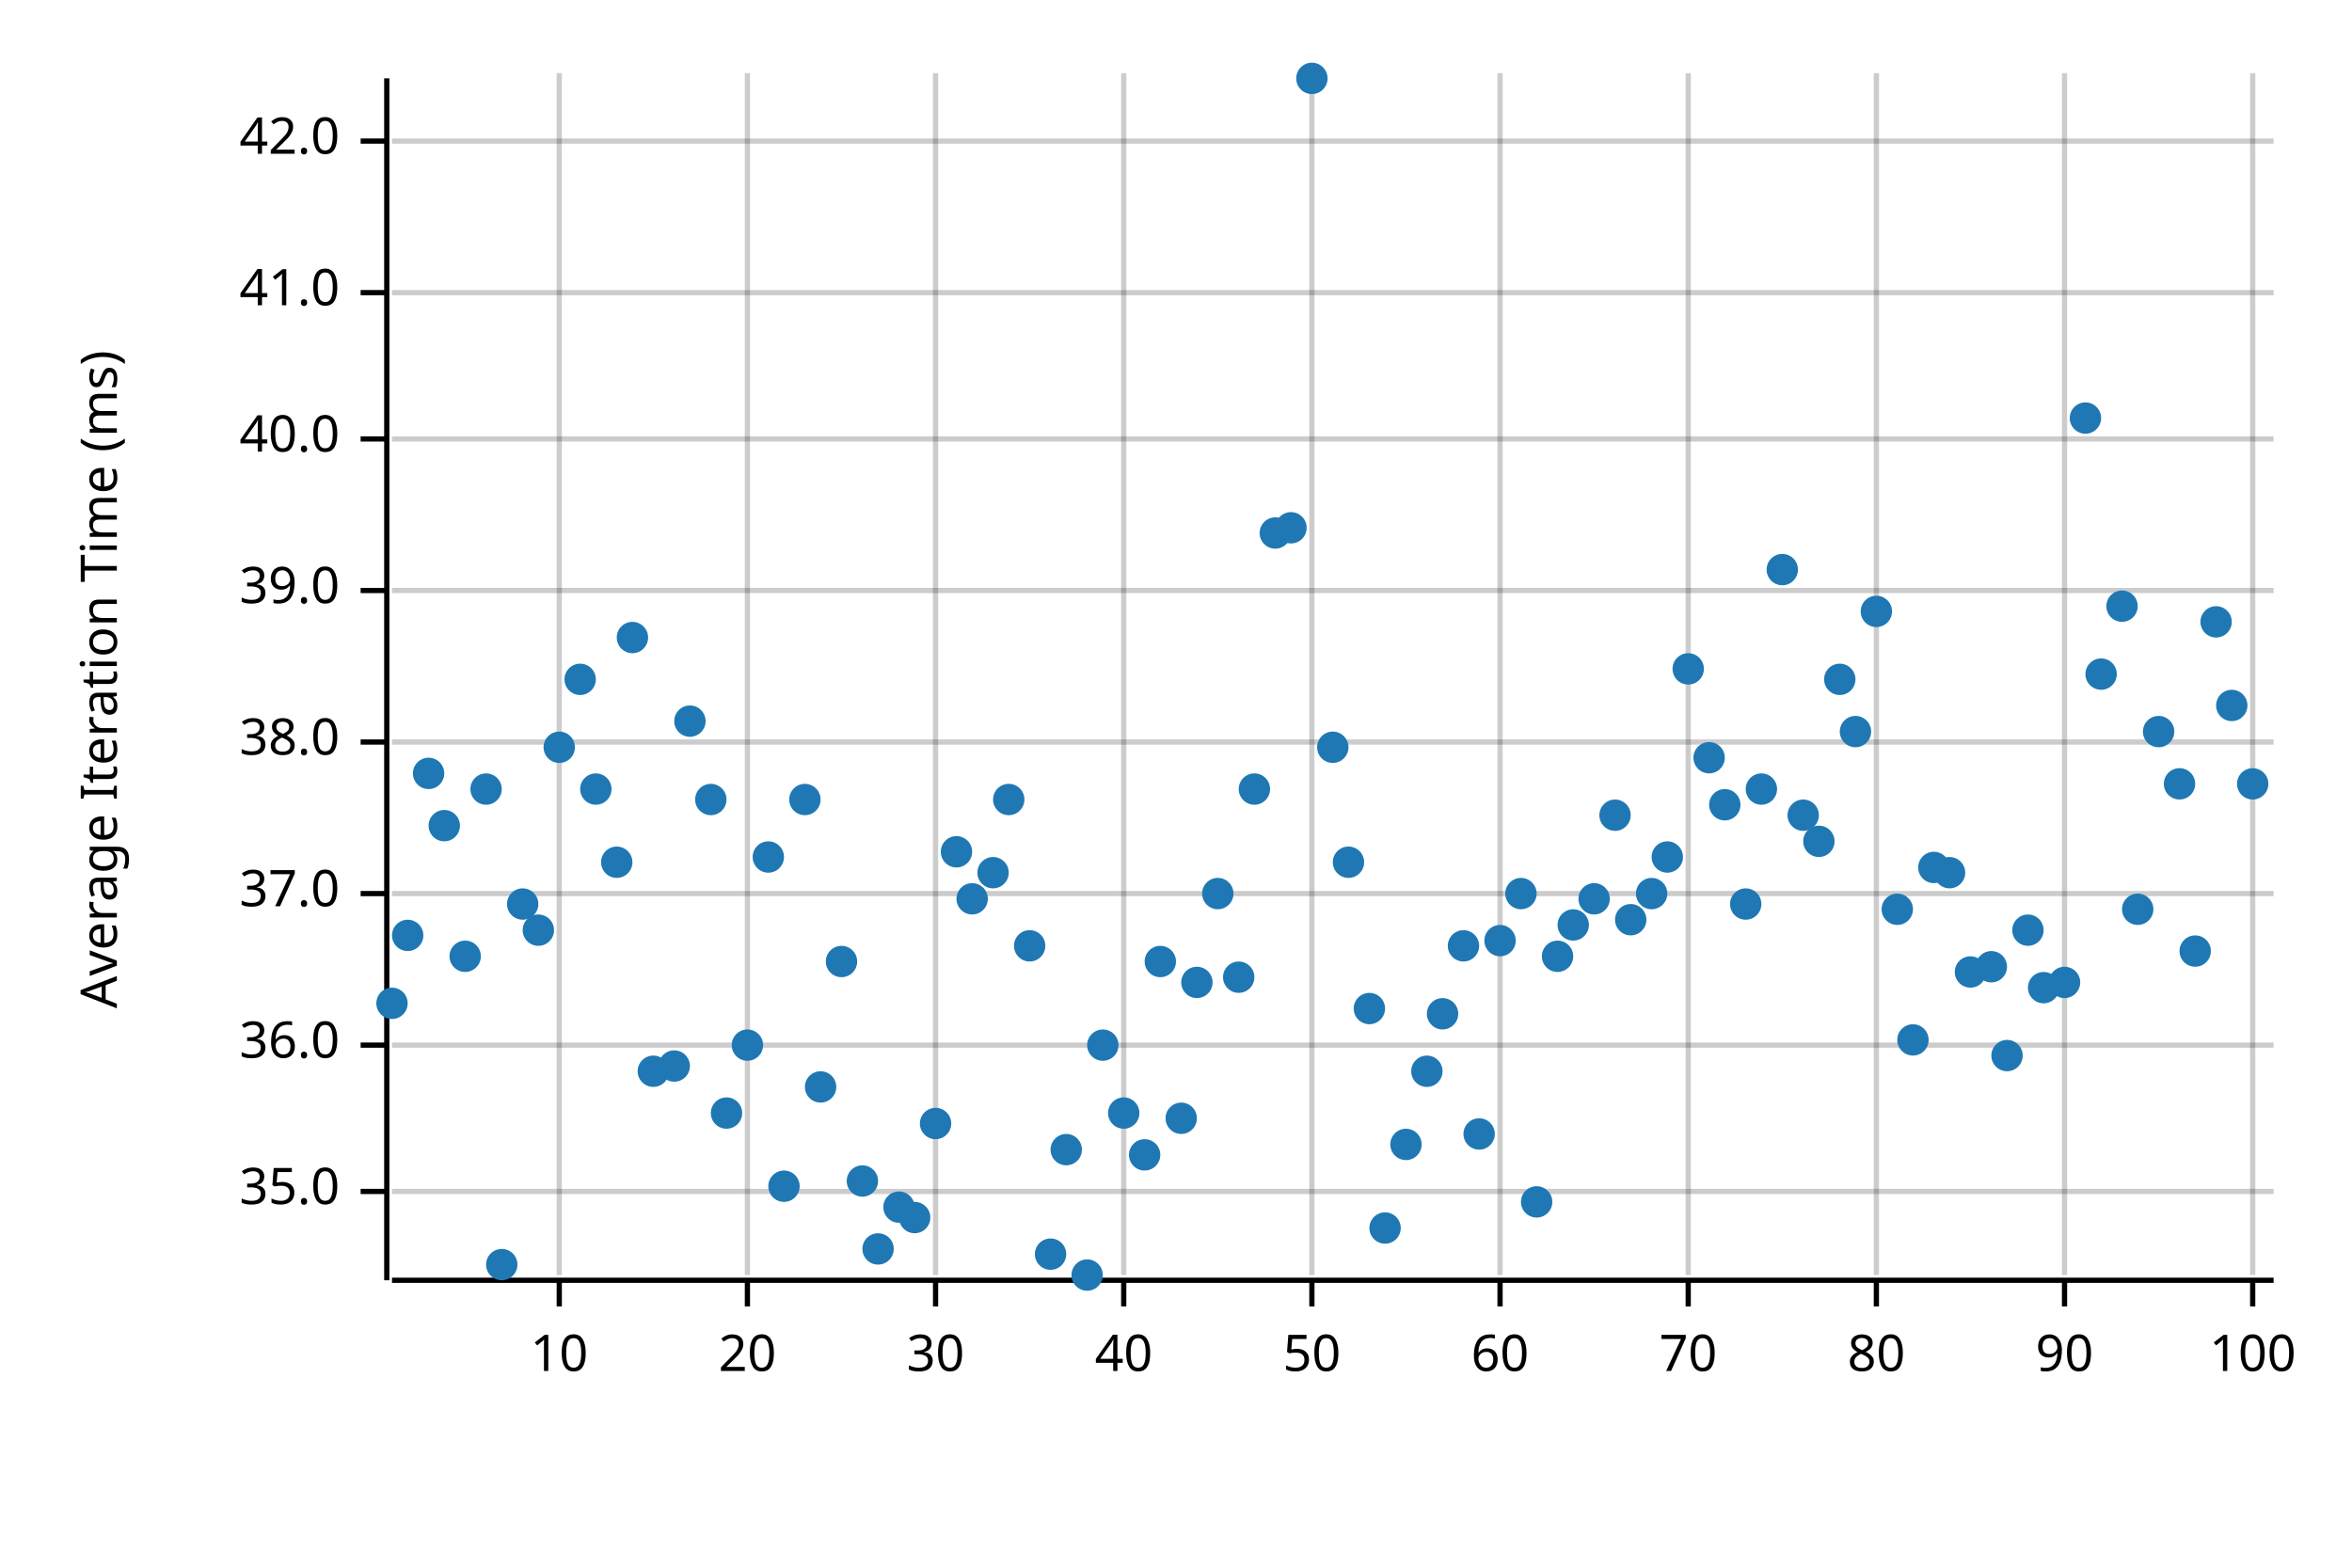
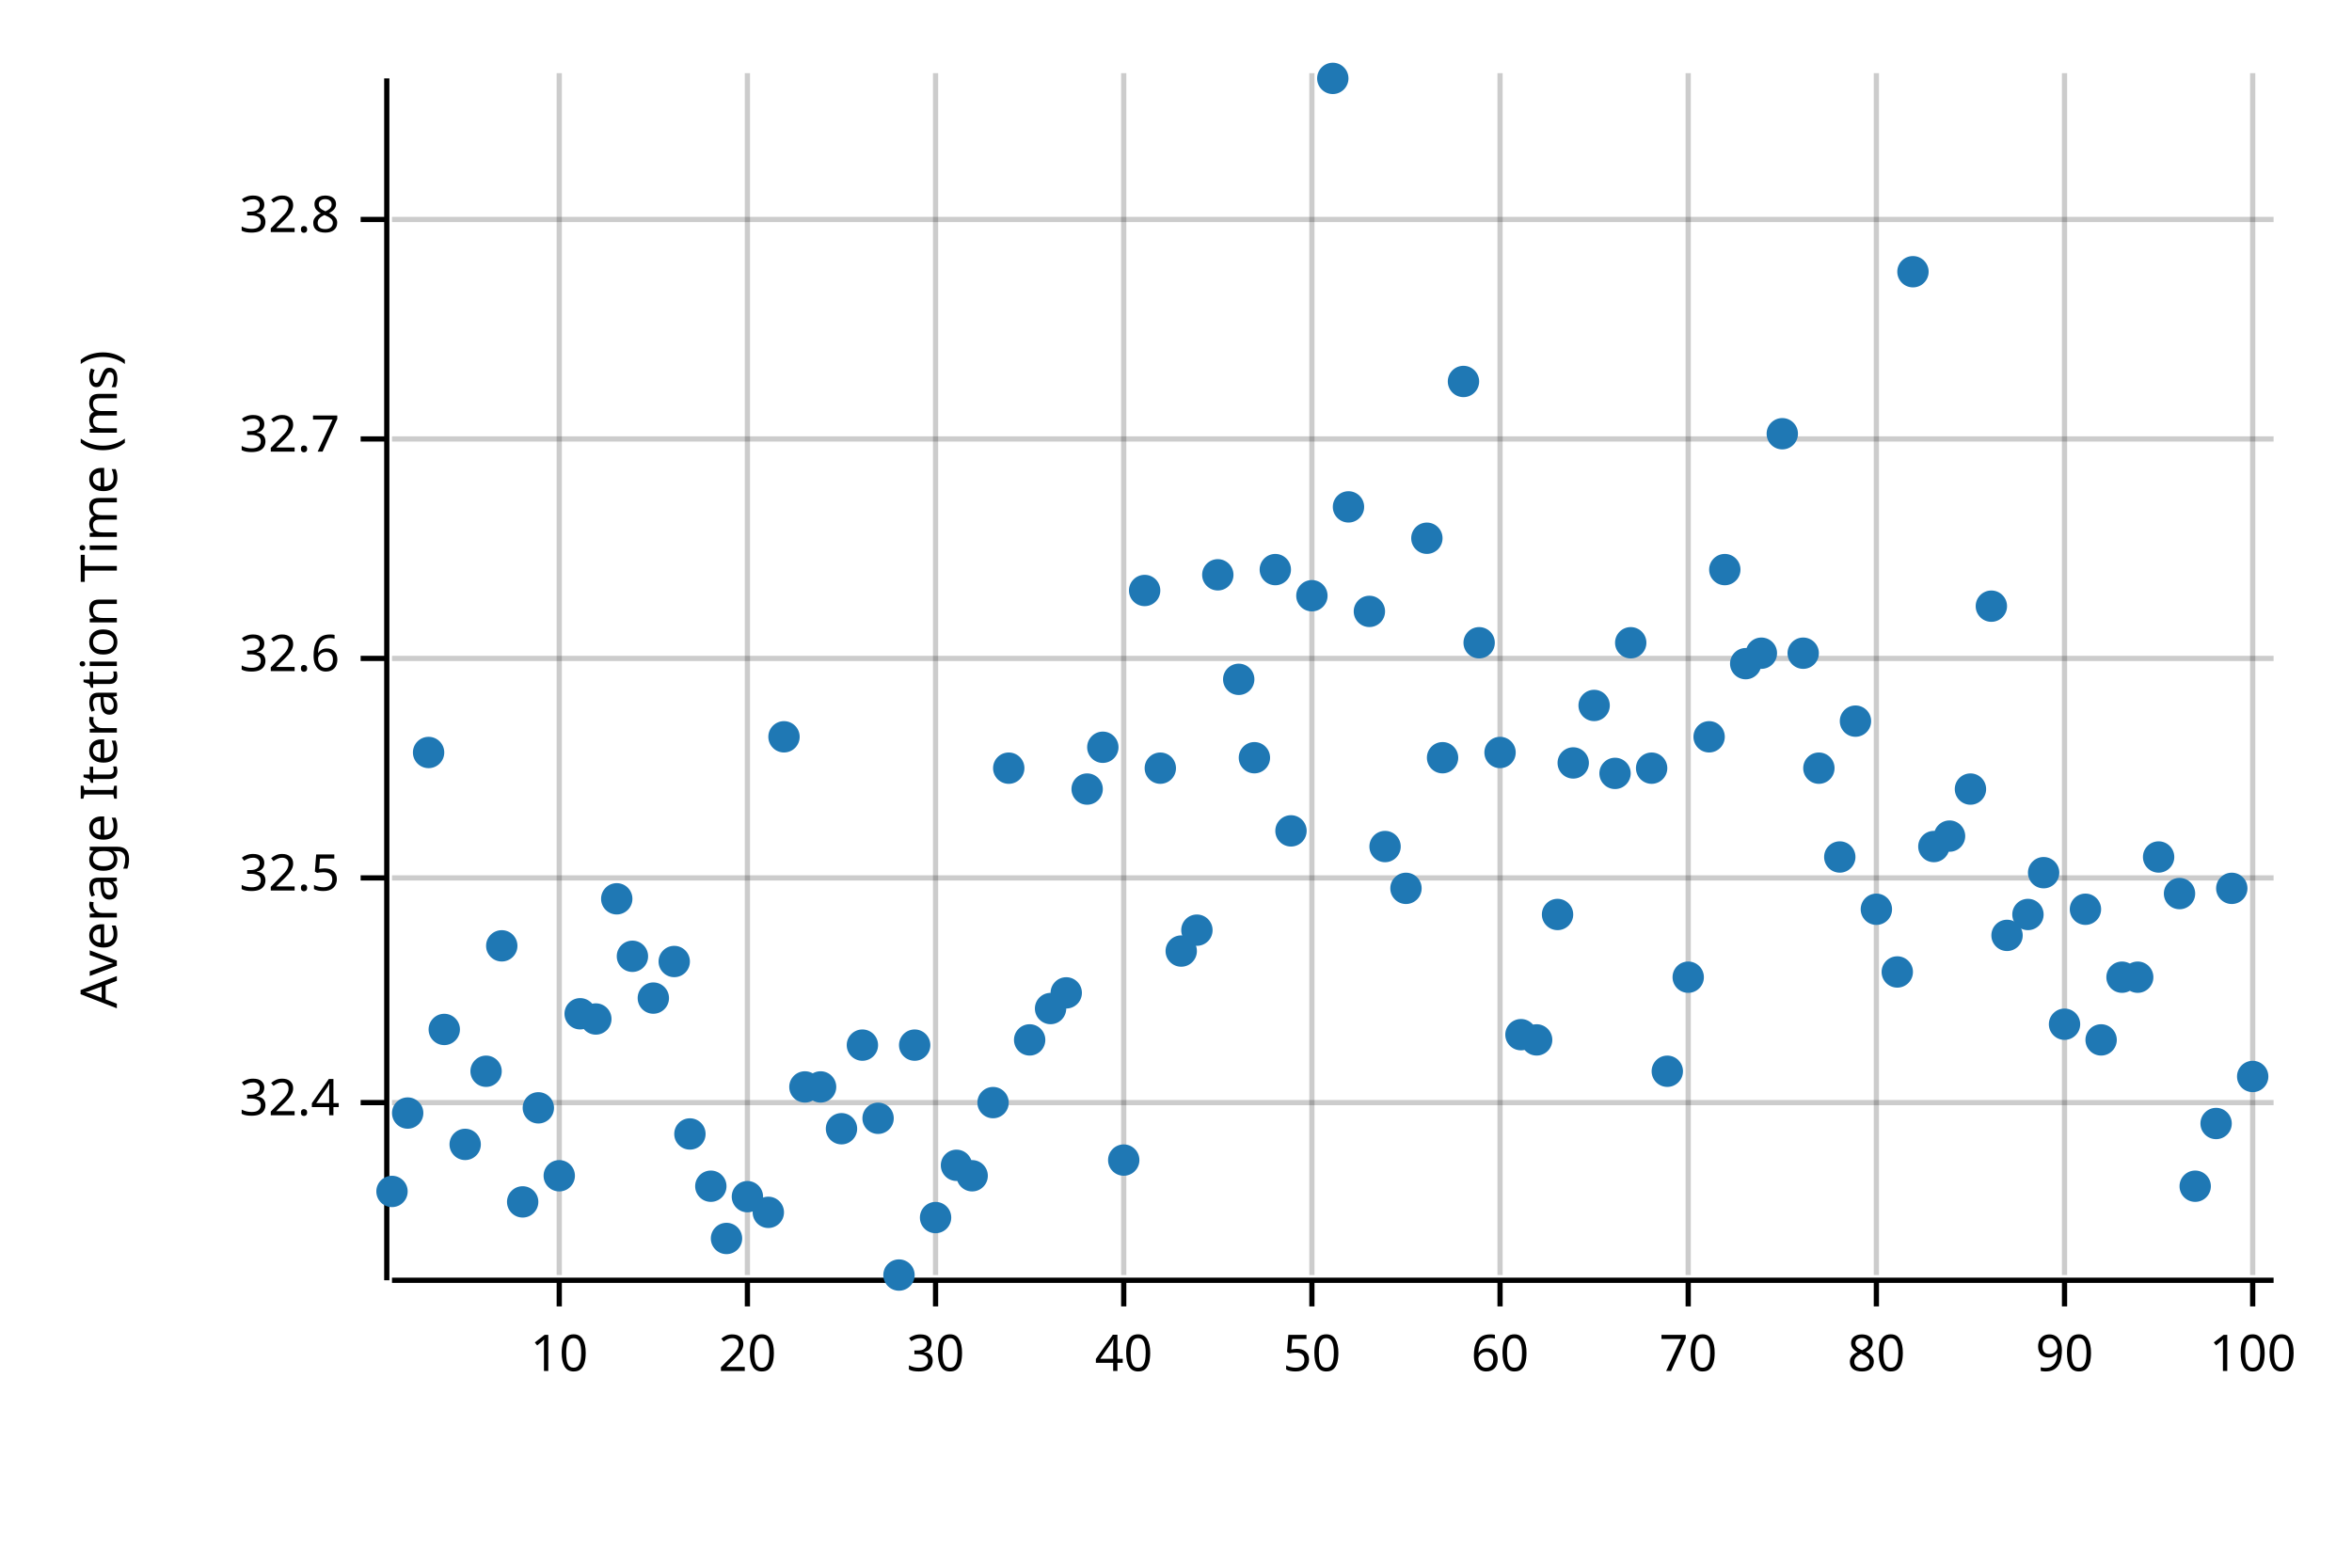
<svg xmlns="http://www.w3.org/2000/svg" width="450" height="300" viewBox="0 0 450 300">
  <text x="15" y="130" dy="0.76em" text-anchor="middle" font-family="sans-serif" font-size="9.677" opacity="1" fill="#000000" transform="rotate(270, 15, 130)">
Average Iteration Time (ms)
</text>
  <line opacity="0.2" stroke="#000000" stroke-width="1" x1="107" y1="244" x2="107" y2="14" />
  <line opacity="0.2" stroke="#000000" stroke-width="1" x1="143" y1="244" x2="143" y2="14" />
  <line opacity="0.2" stroke="#000000" stroke-width="1" x1="179" y1="244" x2="179" y2="14" />
  <line opacity="0.2" stroke="#000000" stroke-width="1" x1="215" y1="244" x2="215" y2="14" />
  <line opacity="0.2" stroke="#000000" stroke-width="1" x1="251" y1="244" x2="251" y2="14" />
  <line opacity="0.2" stroke="#000000" stroke-width="1" x1="287" y1="244" x2="287" y2="14" />
  <line opacity="0.2" stroke="#000000" stroke-width="1" x1="323" y1="244" x2="323" y2="14" />
  <line opacity="0.2" stroke="#000000" stroke-width="1" x1="359" y1="244" x2="359" y2="14" />
  <line opacity="0.2" stroke="#000000" stroke-width="1" x1="395" y1="244" x2="395" y2="14" />
  <line opacity="0.2" stroke="#000000" stroke-width="1" x1="431" y1="244" x2="431" y2="14" />
-   <line opacity="0.2" stroke="#000000" stroke-width="1" x1="75" y1="228" x2="435" y2="228" />
-   <line opacity="0.2" stroke="#000000" stroke-width="1" x1="75" y1="200" x2="435" y2="200" />
-   <line opacity="0.2" stroke="#000000" stroke-width="1" x1="75" y1="171" x2="435" y2="171" />
-   <line opacity="0.2" stroke="#000000" stroke-width="1" x1="75" y1="142" x2="435" y2="142" />
-   <line opacity="0.2" stroke="#000000" stroke-width="1" x1="75" y1="113" x2="435" y2="113" />
+   <line opacity="0.2" stroke="#000000" stroke-width="1" x1="75" y1="211" x2="435" y2="211" />
+   <line opacity="0.2" stroke="#000000" stroke-width="1" x1="75" y1="168" x2="435" y2="168" />
+   <line opacity="0.2" stroke="#000000" stroke-width="1" x1="75" y1="126" x2="435" y2="126" />
  <line opacity="0.2" stroke="#000000" stroke-width="1" x1="75" y1="84" x2="435" y2="84" />
-   <line opacity="0.2" stroke="#000000" stroke-width="1" x1="75" y1="56" x2="435" y2="56" />
-   <line opacity="0.2" stroke="#000000" stroke-width="1" x1="75" y1="27" x2="435" y2="27" />
+   <line opacity="0.2" stroke="#000000" stroke-width="1" x1="75" y1="42" x2="435" y2="42" />
  <polyline fill="none" opacity="1" stroke="#000000" stroke-width="1" points="74,15 74,245 " />
-   <text x="65" y="228" dy="0.5ex" text-anchor="end" font-family="sans-serif" font-size="9.677" opacity="1" fill="#000000">
- 35.0
+   <text x="65" y="211" dy="0.5ex" text-anchor="end" font-family="sans-serif" font-size="9.677" opacity="1" fill="#000000">
+ 32.4
</text>
-   <polyline fill="none" opacity="1" stroke="#000000" stroke-width="1" points="69,228 74,228 " />
-   <text x="65" y="200" dy="0.5ex" text-anchor="end" font-family="sans-serif" font-size="9.677" opacity="1" fill="#000000">
- 36.0
+   <polyline fill="none" opacity="1" stroke="#000000" stroke-width="1" points="69,211 74,211 " />
+   <text x="65" y="168" dy="0.5ex" text-anchor="end" font-family="sans-serif" font-size="9.677" opacity="1" fill="#000000">
+ 32.5
</text>
-   <polyline fill="none" opacity="1" stroke="#000000" stroke-width="1" points="69,200 74,200 " />
-   <text x="65" y="171" dy="0.5ex" text-anchor="end" font-family="sans-serif" font-size="9.677" opacity="1" fill="#000000">
- 37.0
+   <polyline fill="none" opacity="1" stroke="#000000" stroke-width="1" points="69,168 74,168 " />
+   <text x="65" y="126" dy="0.5ex" text-anchor="end" font-family="sans-serif" font-size="9.677" opacity="1" fill="#000000">
+ 32.6
</text>
-   <polyline fill="none" opacity="1" stroke="#000000" stroke-width="1" points="69,171 74,171 " />
-   <text x="65" y="142" dy="0.5ex" text-anchor="end" font-family="sans-serif" font-size="9.677" opacity="1" fill="#000000">
- 38.0
- </text>
-   <polyline fill="none" opacity="1" stroke="#000000" stroke-width="1" points="69,142 74,142 " />
-   <text x="65" y="113" dy="0.5ex" text-anchor="end" font-family="sans-serif" font-size="9.677" opacity="1" fill="#000000">
- 39.0
- </text>
-   <polyline fill="none" opacity="1" stroke="#000000" stroke-width="1" points="69,113 74,113 " />
+   <polyline fill="none" opacity="1" stroke="#000000" stroke-width="1" points="69,126 74,126 " />
  <text x="65" y="84" dy="0.5ex" text-anchor="end" font-family="sans-serif" font-size="9.677" opacity="1" fill="#000000">
- 40.0
+ 32.7
</text>
  <polyline fill="none" opacity="1" stroke="#000000" stroke-width="1" points="69,84 74,84 " />
-   <text x="65" y="56" dy="0.5ex" text-anchor="end" font-family="sans-serif" font-size="9.677" opacity="1" fill="#000000">
- 41.0
+   <text x="65" y="42" dy="0.5ex" text-anchor="end" font-family="sans-serif" font-size="9.677" opacity="1" fill="#000000">
+ 32.8
</text>
-   <polyline fill="none" opacity="1" stroke="#000000" stroke-width="1" points="69,56 74,56 " />
-   <text x="65" y="27" dy="0.5ex" text-anchor="end" font-family="sans-serif" font-size="9.677" opacity="1" fill="#000000">
- 42.0
- </text>
-   <polyline fill="none" opacity="1" stroke="#000000" stroke-width="1" points="69,27 74,27 " />
+   <polyline fill="none" opacity="1" stroke="#000000" stroke-width="1" points="69,42 74,42 " />
  <polyline fill="none" opacity="1" stroke="#000000" stroke-width="1" points="75,245 435,245 " />
  <text x="107" y="255" dy="0.76em" text-anchor="middle" font-family="sans-serif" font-size="9.677" opacity="1" fill="#000000">
10
</text>
  <polyline fill="none" opacity="1" stroke="#000000" stroke-width="1" points="107,245 107,250 " />
  <text x="143" y="255" dy="0.76em" text-anchor="middle" font-family="sans-serif" font-size="9.677" opacity="1" fill="#000000">
20
</text>
  <polyline fill="none" opacity="1" stroke="#000000" stroke-width="1" points="143,245 143,250 " />
  <text x="179" y="255" dy="0.76em" text-anchor="middle" font-family="sans-serif" font-size="9.677" opacity="1" fill="#000000">
30
</text>
  <polyline fill="none" opacity="1" stroke="#000000" stroke-width="1" points="179,245 179,250 " />
  <text x="215" y="255" dy="0.76em" text-anchor="middle" font-family="sans-serif" font-size="9.677" opacity="1" fill="#000000">
40
</text>
  <polyline fill="none" opacity="1" stroke="#000000" stroke-width="1" points="215,245 215,250 " />
  <text x="251" y="255" dy="0.76em" text-anchor="middle" font-family="sans-serif" font-size="9.677" opacity="1" fill="#000000">
50
</text>
  <polyline fill="none" opacity="1" stroke="#000000" stroke-width="1" points="251,245 251,250 " />
  <text x="287" y="255" dy="0.76em" text-anchor="middle" font-family="sans-serif" font-size="9.677" opacity="1" fill="#000000">
60
</text>
  <polyline fill="none" opacity="1" stroke="#000000" stroke-width="1" points="287,245 287,250 " />
  <text x="323" y="255" dy="0.76em" text-anchor="middle" font-family="sans-serif" font-size="9.677" opacity="1" fill="#000000">
70
</text>
  <polyline fill="none" opacity="1" stroke="#000000" stroke-width="1" points="323,245 323,250 " />
  <text x="359" y="255" dy="0.76em" text-anchor="middle" font-family="sans-serif" font-size="9.677" opacity="1" fill="#000000">
80
</text>
  <polyline fill="none" opacity="1" stroke="#000000" stroke-width="1" points="359,245 359,250 " />
  <text x="395" y="255" dy="0.76em" text-anchor="middle" font-family="sans-serif" font-size="9.677" opacity="1" fill="#000000">
90
</text>
  <polyline fill="none" opacity="1" stroke="#000000" stroke-width="1" points="395,245 395,250 " />
  <text x="431" y="255" dy="0.76em" text-anchor="middle" font-family="sans-serif" font-size="9.677" opacity="1" fill="#000000">
100
</text>
  <polyline fill="none" opacity="1" stroke="#000000" stroke-width="1" points="431,245 431,250 " />
-   <circle cx="75" cy="192" r="3" opacity="1" fill="#1F78B4" stroke="none" stroke-width="1" />
-   <circle cx="78" cy="179" r="3" opacity="1" fill="#1F78B4" stroke="none" stroke-width="1" />
-   <circle cx="82" cy="148" r="3" opacity="1" fill="#1F78B4" stroke="none" stroke-width="1" />
-   <circle cx="85" cy="158" r="3" opacity="1" fill="#1F78B4" stroke="none" stroke-width="1" />
-   <circle cx="89" cy="183" r="3" opacity="1" fill="#1F78B4" stroke="none" stroke-width="1" />
-   <circle cx="93" cy="151" r="3" opacity="1" fill="#1F78B4" stroke="none" stroke-width="1" />
-   <circle cx="96" cy="242" r="3" opacity="1" fill="#1F78B4" stroke="none" stroke-width="1" />
-   <circle cx="100" cy="173" r="3" opacity="1" fill="#1F78B4" stroke="none" stroke-width="1" />
-   <circle cx="103" cy="178" r="3" opacity="1" fill="#1F78B4" stroke="none" stroke-width="1" />
-   <circle cx="107" cy="143" r="3" opacity="1" fill="#1F78B4" stroke="none" stroke-width="1" />
-   <circle cx="111" cy="130" r="3" opacity="1" fill="#1F78B4" stroke="none" stroke-width="1" />
-   <circle cx="114" cy="151" r="3" opacity="1" fill="#1F78B4" stroke="none" stroke-width="1" />
-   <circle cx="118" cy="165" r="3" opacity="1" fill="#1F78B4" stroke="none" stroke-width="1" />
-   <circle cx="121" cy="122" r="3" opacity="1" fill="#1F78B4" stroke="none" stroke-width="1" />
-   <circle cx="125" cy="205" r="3" opacity="1" fill="#1F78B4" stroke="none" stroke-width="1" />
-   <circle cx="129" cy="204" r="3" opacity="1" fill="#1F78B4" stroke="none" stroke-width="1" />
-   <circle cx="132" cy="138" r="3" opacity="1" fill="#1F78B4" stroke="none" stroke-width="1" />
-   <circle cx="136" cy="153" r="3" opacity="1" fill="#1F78B4" stroke="none" stroke-width="1" />
-   <circle cx="139" cy="213" r="3" opacity="1" fill="#1F78B4" stroke="none" stroke-width="1" />
-   <circle cx="143" cy="200" r="3" opacity="1" fill="#1F78B4" stroke="none" stroke-width="1" />
-   <circle cx="147" cy="164" r="3" opacity="1" fill="#1F78B4" stroke="none" stroke-width="1" />
-   <circle cx="150" cy="227" r="3" opacity="1" fill="#1F78B4" stroke="none" stroke-width="1" />
-   <circle cx="154" cy="153" r="3" opacity="1" fill="#1F78B4" stroke="none" stroke-width="1" />
+   <circle cx="75" cy="228" r="3" opacity="1" fill="#1F78B4" stroke="none" stroke-width="1" />
+   <circle cx="78" cy="213" r="3" opacity="1" fill="#1F78B4" stroke="none" stroke-width="1" />
+   <circle cx="82" cy="144" r="3" opacity="1" fill="#1F78B4" stroke="none" stroke-width="1" />
+   <circle cx="85" cy="197" r="3" opacity="1" fill="#1F78B4" stroke="none" stroke-width="1" />
+   <circle cx="89" cy="219" r="3" opacity="1" fill="#1F78B4" stroke="none" stroke-width="1" />
+   <circle cx="93" cy="205" r="3" opacity="1" fill="#1F78B4" stroke="none" stroke-width="1" />
+   <circle cx="96" cy="181" r="3" opacity="1" fill="#1F78B4" stroke="none" stroke-width="1" />
+   <circle cx="100" cy="230" r="3" opacity="1" fill="#1F78B4" stroke="none" stroke-width="1" />
+   <circle cx="103" cy="212" r="3" opacity="1" fill="#1F78B4" stroke="none" stroke-width="1" />
+   <circle cx="107" cy="225" r="3" opacity="1" fill="#1F78B4" stroke="none" stroke-width="1" />
+   <circle cx="111" cy="194" r="3" opacity="1" fill="#1F78B4" stroke="none" stroke-width="1" />
+   <circle cx="114" cy="195" r="3" opacity="1" fill="#1F78B4" stroke="none" stroke-width="1" />
+   <circle cx="118" cy="172" r="3" opacity="1" fill="#1F78B4" stroke="none" stroke-width="1" />
+   <circle cx="121" cy="183" r="3" opacity="1" fill="#1F78B4" stroke="none" stroke-width="1" />
+   <circle cx="125" cy="191" r="3" opacity="1" fill="#1F78B4" stroke="none" stroke-width="1" />
+   <circle cx="129" cy="184" r="3" opacity="1" fill="#1F78B4" stroke="none" stroke-width="1" />
+   <circle cx="132" cy="217" r="3" opacity="1" fill="#1F78B4" stroke="none" stroke-width="1" />
+   <circle cx="136" cy="227" r="3" opacity="1" fill="#1F78B4" stroke="none" stroke-width="1" />
+   <circle cx="139" cy="237" r="3" opacity="1" fill="#1F78B4" stroke="none" stroke-width="1" />
+   <circle cx="143" cy="229" r="3" opacity="1" fill="#1F78B4" stroke="none" stroke-width="1" />
+   <circle cx="147" cy="232" r="3" opacity="1" fill="#1F78B4" stroke="none" stroke-width="1" />
+   <circle cx="150" cy="141" r="3" opacity="1" fill="#1F78B4" stroke="none" stroke-width="1" />
+   <circle cx="154" cy="208" r="3" opacity="1" fill="#1F78B4" stroke="none" stroke-width="1" />
  <circle cx="157" cy="208" r="3" opacity="1" fill="#1F78B4" stroke="none" stroke-width="1" />
-   <circle cx="161" cy="184" r="3" opacity="1" fill="#1F78B4" stroke="none" stroke-width="1" />
-   <circle cx="165" cy="226" r="3" opacity="1" fill="#1F78B4" stroke="none" stroke-width="1" />
-   <circle cx="168" cy="239" r="3" opacity="1" fill="#1F78B4" stroke="none" stroke-width="1" />
-   <circle cx="172" cy="231" r="3" opacity="1" fill="#1F78B4" stroke="none" stroke-width="1" />
-   <circle cx="175" cy="233" r="3" opacity="1" fill="#1F78B4" stroke="none" stroke-width="1" />
-   <circle cx="179" cy="215" r="3" opacity="1" fill="#1F78B4" stroke="none" stroke-width="1" />
-   <circle cx="183" cy="163" r="3" opacity="1" fill="#1F78B4" stroke="none" stroke-width="1" />
-   <circle cx="186" cy="172" r="3" opacity="1" fill="#1F78B4" stroke="none" stroke-width="1" />
-   <circle cx="190" cy="167" r="3" opacity="1" fill="#1F78B4" stroke="none" stroke-width="1" />
-   <circle cx="193" cy="153" r="3" opacity="1" fill="#1F78B4" stroke="none" stroke-width="1" />
-   <circle cx="197" cy="181" r="3" opacity="1" fill="#1F78B4" stroke="none" stroke-width="1" />
-   <circle cx="201" cy="240" r="3" opacity="1" fill="#1F78B4" stroke="none" stroke-width="1" />
-   <circle cx="204" cy="220" r="3" opacity="1" fill="#1F78B4" stroke="none" stroke-width="1" />
-   <circle cx="208" cy="244" r="3" opacity="1" fill="#1F78B4" stroke="none" stroke-width="1" />
-   <circle cx="211" cy="200" r="3" opacity="1" fill="#1F78B4" stroke="none" stroke-width="1" />
-   <circle cx="215" cy="213" r="3" opacity="1" fill="#1F78B4" stroke="none" stroke-width="1" />
-   <circle cx="219" cy="221" r="3" opacity="1" fill="#1F78B4" stroke="none" stroke-width="1" />
-   <circle cx="222" cy="184" r="3" opacity="1" fill="#1F78B4" stroke="none" stroke-width="1" />
-   <circle cx="226" cy="214" r="3" opacity="1" fill="#1F78B4" stroke="none" stroke-width="1" />
-   <circle cx="229" cy="188" r="3" opacity="1" fill="#1F78B4" stroke="none" stroke-width="1" />
-   <circle cx="233" cy="171" r="3" opacity="1" fill="#1F78B4" stroke="none" stroke-width="1" />
-   <circle cx="237" cy="187" r="3" opacity="1" fill="#1F78B4" stroke="none" stroke-width="1" />
-   <circle cx="240" cy="151" r="3" opacity="1" fill="#1F78B4" stroke="none" stroke-width="1" />
-   <circle cx="244" cy="102" r="3" opacity="1" fill="#1F78B4" stroke="none" stroke-width="1" />
-   <circle cx="247" cy="101" r="3" opacity="1" fill="#1F78B4" stroke="none" stroke-width="1" />
-   <circle cx="251" cy="15" r="3" opacity="1" fill="#1F78B4" stroke="none" stroke-width="1" />
-   <circle cx="255" cy="143" r="3" opacity="1" fill="#1F78B4" stroke="none" stroke-width="1" />
-   <circle cx="258" cy="165" r="3" opacity="1" fill="#1F78B4" stroke="none" stroke-width="1" />
-   <circle cx="262" cy="193" r="3" opacity="1" fill="#1F78B4" stroke="none" stroke-width="1" />
-   <circle cx="265" cy="235" r="3" opacity="1" fill="#1F78B4" stroke="none" stroke-width="1" />
-   <circle cx="269" cy="219" r="3" opacity="1" fill="#1F78B4" stroke="none" stroke-width="1" />
-   <circle cx="273" cy="205" r="3" opacity="1" fill="#1F78B4" stroke="none" stroke-width="1" />
-   <circle cx="276" cy="194" r="3" opacity="1" fill="#1F78B4" stroke="none" stroke-width="1" />
-   <circle cx="280" cy="181" r="3" opacity="1" fill="#1F78B4" stroke="none" stroke-width="1" />
-   <circle cx="283" cy="217" r="3" opacity="1" fill="#1F78B4" stroke="none" stroke-width="1" />
-   <circle cx="287" cy="180" r="3" opacity="1" fill="#1F78B4" stroke="none" stroke-width="1" />
-   <circle cx="291" cy="171" r="3" opacity="1" fill="#1F78B4" stroke="none" stroke-width="1" />
-   <circle cx="294" cy="230" r="3" opacity="1" fill="#1F78B4" stroke="none" stroke-width="1" />
-   <circle cx="298" cy="183" r="3" opacity="1" fill="#1F78B4" stroke="none" stroke-width="1" />
-   <circle cx="301" cy="177" r="3" opacity="1" fill="#1F78B4" stroke="none" stroke-width="1" />
-   <circle cx="305" cy="172" r="3" opacity="1" fill="#1F78B4" stroke="none" stroke-width="1" />
-   <circle cx="309" cy="156" r="3" opacity="1" fill="#1F78B4" stroke="none" stroke-width="1" />
-   <circle cx="312" cy="176" r="3" opacity="1" fill="#1F78B4" stroke="none" stroke-width="1" />
-   <circle cx="316" cy="171" r="3" opacity="1" fill="#1F78B4" stroke="none" stroke-width="1" />
-   <circle cx="319" cy="164" r="3" opacity="1" fill="#1F78B4" stroke="none" stroke-width="1" />
-   <circle cx="323" cy="128" r="3" opacity="1" fill="#1F78B4" stroke="none" stroke-width="1" />
-   <circle cx="327" cy="145" r="3" opacity="1" fill="#1F78B4" stroke="none" stroke-width="1" />
-   <circle cx="330" cy="154" r="3" opacity="1" fill="#1F78B4" stroke="none" stroke-width="1" />
-   <circle cx="334" cy="173" r="3" opacity="1" fill="#1F78B4" stroke="none" stroke-width="1" />
-   <circle cx="337" cy="151" r="3" opacity="1" fill="#1F78B4" stroke="none" stroke-width="1" />
-   <circle cx="341" cy="109" r="3" opacity="1" fill="#1F78B4" stroke="none" stroke-width="1" />
-   <circle cx="345" cy="156" r="3" opacity="1" fill="#1F78B4" stroke="none" stroke-width="1" />
-   <circle cx="348" cy="161" r="3" opacity="1" fill="#1F78B4" stroke="none" stroke-width="1" />
-   <circle cx="352" cy="130" r="3" opacity="1" fill="#1F78B4" stroke="none" stroke-width="1" />
-   <circle cx="355" cy="140" r="3" opacity="1" fill="#1F78B4" stroke="none" stroke-width="1" />
-   <circle cx="359" cy="117" r="3" opacity="1" fill="#1F78B4" stroke="none" stroke-width="1" />
-   <circle cx="363" cy="174" r="3" opacity="1" fill="#1F78B4" stroke="none" stroke-width="1" />
-   <circle cx="366" cy="199" r="3" opacity="1" fill="#1F78B4" stroke="none" stroke-width="1" />
-   <circle cx="370" cy="166" r="3" opacity="1" fill="#1F78B4" stroke="none" stroke-width="1" />
-   <circle cx="373" cy="167" r="3" opacity="1" fill="#1F78B4" stroke="none" stroke-width="1" />
-   <circle cx="377" cy="186" r="3" opacity="1" fill="#1F78B4" stroke="none" stroke-width="1" />
-   <circle cx="381" cy="185" r="3" opacity="1" fill="#1F78B4" stroke="none" stroke-width="1" />
-   <circle cx="384" cy="202" r="3" opacity="1" fill="#1F78B4" stroke="none" stroke-width="1" />
-   <circle cx="388" cy="178" r="3" opacity="1" fill="#1F78B4" stroke="none" stroke-width="1" />
-   <circle cx="391" cy="189" r="3" opacity="1" fill="#1F78B4" stroke="none" stroke-width="1" />
-   <circle cx="395" cy="188" r="3" opacity="1" fill="#1F78B4" stroke="none" stroke-width="1" />
-   <circle cx="399" cy="80" r="3" opacity="1" fill="#1F78B4" stroke="none" stroke-width="1" />
-   <circle cx="402" cy="129" r="3" opacity="1" fill="#1F78B4" stroke="none" stroke-width="1" />
-   <circle cx="406" cy="116" r="3" opacity="1" fill="#1F78B4" stroke="none" stroke-width="1" />
-   <circle cx="409" cy="174" r="3" opacity="1" fill="#1F78B4" stroke="none" stroke-width="1" />
-   <circle cx="413" cy="140" r="3" opacity="1" fill="#1F78B4" stroke="none" stroke-width="1" />
-   <circle cx="417" cy="150" r="3" opacity="1" fill="#1F78B4" stroke="none" stroke-width="1" />
-   <circle cx="420" cy="182" r="3" opacity="1" fill="#1F78B4" stroke="none" stroke-width="1" />
-   <circle cx="424" cy="119" r="3" opacity="1" fill="#1F78B4" stroke="none" stroke-width="1" />
-   <circle cx="427" cy="135" r="3" opacity="1" fill="#1F78B4" stroke="none" stroke-width="1" />
-   <circle cx="431" cy="150" r="3" opacity="1" fill="#1F78B4" stroke="none" stroke-width="1" />
+   <circle cx="161" cy="216" r="3" opacity="1" fill="#1F78B4" stroke="none" stroke-width="1" />
+   <circle cx="165" cy="200" r="3" opacity="1" fill="#1F78B4" stroke="none" stroke-width="1" />
+   <circle cx="168" cy="214" r="3" opacity="1" fill="#1F78B4" stroke="none" stroke-width="1" />
+   <circle cx="172" cy="244" r="3" opacity="1" fill="#1F78B4" stroke="none" stroke-width="1" />
+   <circle cx="175" cy="200" r="3" opacity="1" fill="#1F78B4" stroke="none" stroke-width="1" />
+   <circle cx="179" cy="233" r="3" opacity="1" fill="#1F78B4" stroke="none" stroke-width="1" />
+   <circle cx="183" cy="223" r="3" opacity="1" fill="#1F78B4" stroke="none" stroke-width="1" />
+   <circle cx="186" cy="225" r="3" opacity="1" fill="#1F78B4" stroke="none" stroke-width="1" />
+   <circle cx="190" cy="211" r="3" opacity="1" fill="#1F78B4" stroke="none" stroke-width="1" />
+   <circle cx="193" cy="147" r="3" opacity="1" fill="#1F78B4" stroke="none" stroke-width="1" />
+   <circle cx="197" cy="199" r="3" opacity="1" fill="#1F78B4" stroke="none" stroke-width="1" />
+   <circle cx="201" cy="193" r="3" opacity="1" fill="#1F78B4" stroke="none" stroke-width="1" />
+   <circle cx="204" cy="190" r="3" opacity="1" fill="#1F78B4" stroke="none" stroke-width="1" />
+   <circle cx="208" cy="151" r="3" opacity="1" fill="#1F78B4" stroke="none" stroke-width="1" />
+   <circle cx="211" cy="143" r="3" opacity="1" fill="#1F78B4" stroke="none" stroke-width="1" />
+   <circle cx="215" cy="222" r="3" opacity="1" fill="#1F78B4" stroke="none" stroke-width="1" />
+   <circle cx="219" cy="113" r="3" opacity="1" fill="#1F78B4" stroke="none" stroke-width="1" />
+   <circle cx="222" cy="147" r="3" opacity="1" fill="#1F78B4" stroke="none" stroke-width="1" />
+   <circle cx="226" cy="182" r="3" opacity="1" fill="#1F78B4" stroke="none" stroke-width="1" />
+   <circle cx="229" cy="178" r="3" opacity="1" fill="#1F78B4" stroke="none" stroke-width="1" />
+   <circle cx="233" cy="110" r="3" opacity="1" fill="#1F78B4" stroke="none" stroke-width="1" />
+   <circle cx="237" cy="130" r="3" opacity="1" fill="#1F78B4" stroke="none" stroke-width="1" />
+   <circle cx="240" cy="145" r="3" opacity="1" fill="#1F78B4" stroke="none" stroke-width="1" />
+   <circle cx="244" cy="109" r="3" opacity="1" fill="#1F78B4" stroke="none" stroke-width="1" />
+   <circle cx="247" cy="159" r="3" opacity="1" fill="#1F78B4" stroke="none" stroke-width="1" />
+   <circle cx="251" cy="114" r="3" opacity="1" fill="#1F78B4" stroke="none" stroke-width="1" />
+   <circle cx="255" cy="15" r="3" opacity="1" fill="#1F78B4" stroke="none" stroke-width="1" />
+   <circle cx="258" cy="97" r="3" opacity="1" fill="#1F78B4" stroke="none" stroke-width="1" />
+   <circle cx="262" cy="117" r="3" opacity="1" fill="#1F78B4" stroke="none" stroke-width="1" />
+   <circle cx="265" cy="162" r="3" opacity="1" fill="#1F78B4" stroke="none" stroke-width="1" />
+   <circle cx="269" cy="170" r="3" opacity="1" fill="#1F78B4" stroke="none" stroke-width="1" />
+   <circle cx="273" cy="103" r="3" opacity="1" fill="#1F78B4" stroke="none" stroke-width="1" />
+   <circle cx="276" cy="145" r="3" opacity="1" fill="#1F78B4" stroke="none" stroke-width="1" />
+   <circle cx="280" cy="73" r="3" opacity="1" fill="#1F78B4" stroke="none" stroke-width="1" />
+   <circle cx="283" cy="123" r="3" opacity="1" fill="#1F78B4" stroke="none" stroke-width="1" />
+   <circle cx="287" cy="144" r="3" opacity="1" fill="#1F78B4" stroke="none" stroke-width="1" />
+   <circle cx="291" cy="198" r="3" opacity="1" fill="#1F78B4" stroke="none" stroke-width="1" />
+   <circle cx="294" cy="199" r="3" opacity="1" fill="#1F78B4" stroke="none" stroke-width="1" />
+   <circle cx="298" cy="175" r="3" opacity="1" fill="#1F78B4" stroke="none" stroke-width="1" />
+   <circle cx="301" cy="146" r="3" opacity="1" fill="#1F78B4" stroke="none" stroke-width="1" />
+   <circle cx="305" cy="135" r="3" opacity="1" fill="#1F78B4" stroke="none" stroke-width="1" />
+   <circle cx="309" cy="148" r="3" opacity="1" fill="#1F78B4" stroke="none" stroke-width="1" />
+   <circle cx="312" cy="123" r="3" opacity="1" fill="#1F78B4" stroke="none" stroke-width="1" />
+   <circle cx="316" cy="147" r="3" opacity="1" fill="#1F78B4" stroke="none" stroke-width="1" />
+   <circle cx="319" cy="205" r="3" opacity="1" fill="#1F78B4" stroke="none" stroke-width="1" />
+   <circle cx="323" cy="187" r="3" opacity="1" fill="#1F78B4" stroke="none" stroke-width="1" />
+   <circle cx="327" cy="141" r="3" opacity="1" fill="#1F78B4" stroke="none" stroke-width="1" />
+   <circle cx="330" cy="109" r="3" opacity="1" fill="#1F78B4" stroke="none" stroke-width="1" />
+   <circle cx="334" cy="127" r="3" opacity="1" fill="#1F78B4" stroke="none" stroke-width="1" />
+   <circle cx="337" cy="125" r="3" opacity="1" fill="#1F78B4" stroke="none" stroke-width="1" />
+   <circle cx="341" cy="83" r="3" opacity="1" fill="#1F78B4" stroke="none" stroke-width="1" />
+   <circle cx="345" cy="125" r="3" opacity="1" fill="#1F78B4" stroke="none" stroke-width="1" />
+   <circle cx="348" cy="147" r="3" opacity="1" fill="#1F78B4" stroke="none" stroke-width="1" />
+   <circle cx="352" cy="164" r="3" opacity="1" fill="#1F78B4" stroke="none" stroke-width="1" />
+   <circle cx="355" cy="138" r="3" opacity="1" fill="#1F78B4" stroke="none" stroke-width="1" />
+   <circle cx="359" cy="174" r="3" opacity="1" fill="#1F78B4" stroke="none" stroke-width="1" />
+   <circle cx="363" cy="186" r="3" opacity="1" fill="#1F78B4" stroke="none" stroke-width="1" />
+   <circle cx="366" cy="52" r="3" opacity="1" fill="#1F78B4" stroke="none" stroke-width="1" />
+   <circle cx="370" cy="162" r="3" opacity="1" fill="#1F78B4" stroke="none" stroke-width="1" />
+   <circle cx="373" cy="160" r="3" opacity="1" fill="#1F78B4" stroke="none" stroke-width="1" />
+   <circle cx="377" cy="151" r="3" opacity="1" fill="#1F78B4" stroke="none" stroke-width="1" />
+   <circle cx="381" cy="116" r="3" opacity="1" fill="#1F78B4" stroke="none" stroke-width="1" />
+   <circle cx="384" cy="179" r="3" opacity="1" fill="#1F78B4" stroke="none" stroke-width="1" />
+   <circle cx="388" cy="175" r="3" opacity="1" fill="#1F78B4" stroke="none" stroke-width="1" />
+   <circle cx="391" cy="167" r="3" opacity="1" fill="#1F78B4" stroke="none" stroke-width="1" />
+   <circle cx="395" cy="196" r="3" opacity="1" fill="#1F78B4" stroke="none" stroke-width="1" />
+   <circle cx="399" cy="174" r="3" opacity="1" fill="#1F78B4" stroke="none" stroke-width="1" />
+   <circle cx="402" cy="199" r="3" opacity="1" fill="#1F78B4" stroke="none" stroke-width="1" />
+   <circle cx="406" cy="187" r="3" opacity="1" fill="#1F78B4" stroke="none" stroke-width="1" />
+   <circle cx="409" cy="187" r="3" opacity="1" fill="#1F78B4" stroke="none" stroke-width="1" />
+   <circle cx="413" cy="164" r="3" opacity="1" fill="#1F78B4" stroke="none" stroke-width="1" />
+   <circle cx="417" cy="171" r="3" opacity="1" fill="#1F78B4" stroke="none" stroke-width="1" />
+   <circle cx="420" cy="227" r="3" opacity="1" fill="#1F78B4" stroke="none" stroke-width="1" />
+   <circle cx="424" cy="215" r="3" opacity="1" fill="#1F78B4" stroke="none" stroke-width="1" />
+   <circle cx="427" cy="170" r="3" opacity="1" fill="#1F78B4" stroke="none" stroke-width="1" />
+   <circle cx="431" cy="206" r="3" opacity="1" fill="#1F78B4" stroke="none" stroke-width="1" />
</svg>
